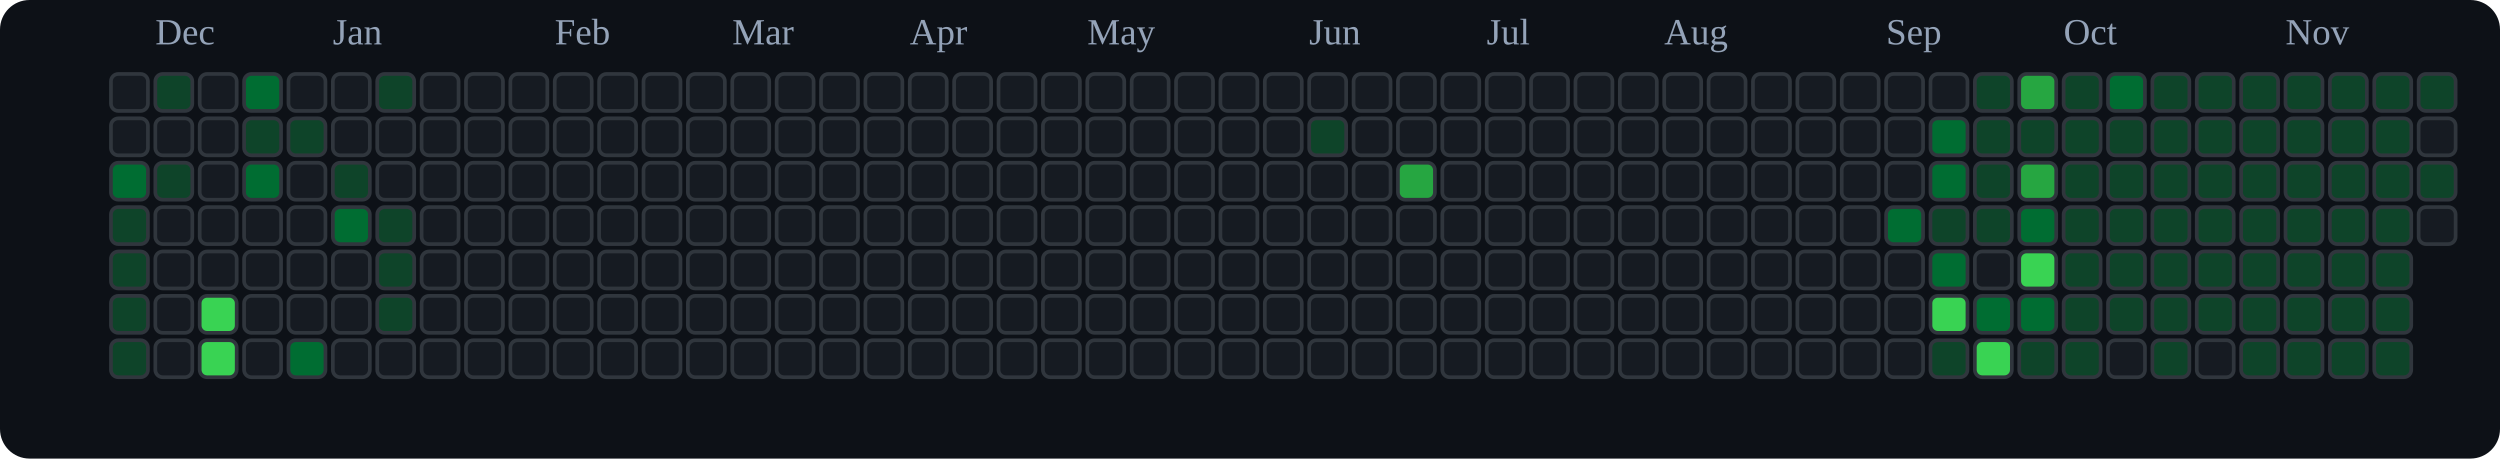
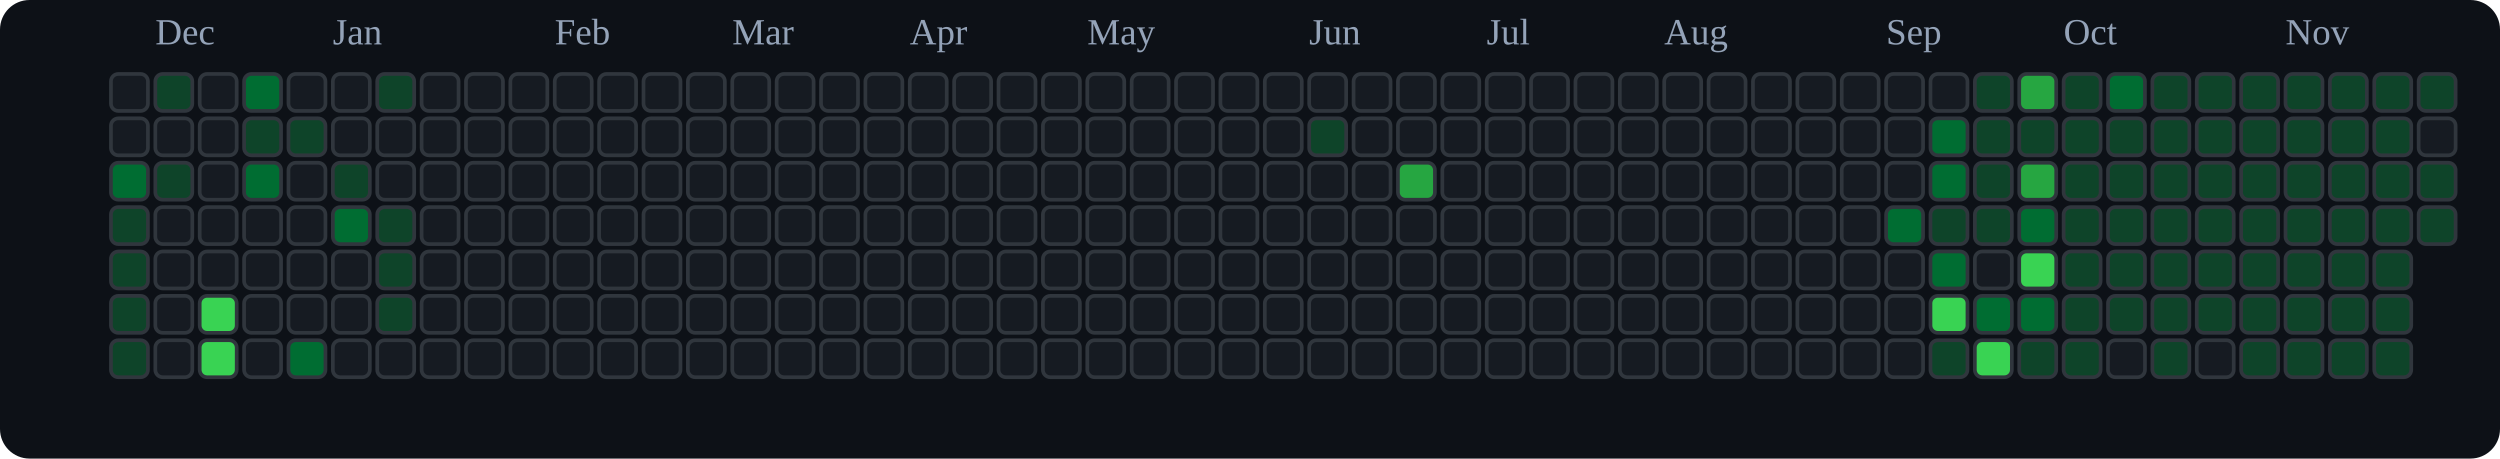
<svg xmlns="http://www.w3.org/2000/svg" viewBox="0 0 676 124" role="img" aria-label="tranhohoangvu Contributions (Dark)">
  <rect x="0" y="0" width="676" height="124" fill="#0d1117" rx="8" ry="8" />
  <text x="42" y="12" font-size="10" fill="#94a3b8">Dec</text>
  <text x="90" y="12" font-size="10" fill="#94a3b8">Jan</text>
  <text x="150" y="12" font-size="10" fill="#94a3b8">Feb</text>
  <text x="198" y="12" font-size="10" fill="#94a3b8">Mar</text>
  <text x="246" y="12" font-size="10" fill="#94a3b8">Apr</text>
  <text x="294" y="12" font-size="10" fill="#94a3b8">May</text>
  <text x="354" y="12" font-size="10" fill="#94a3b8">Jun</text>
  <text x="402" y="12" font-size="10" fill="#94a3b8">Jul</text>
  <text x="450" y="12" font-size="10" fill="#94a3b8">Aug</text>
  <text x="510" y="12" font-size="10" fill="#94a3b8">Sep</text>
  <text x="558" y="12" font-size="10" fill="#94a3b8">Oct</text>
  <text x="618" y="12" font-size="10" fill="#94a3b8">Nov</text>
  <rect x="30" y="20" width="10" height="10" rx="2" ry="2" fill="#161b22" stroke="#30363d" stroke-width="1" />
  <rect x="30" y="32" width="10" height="10" rx="2" ry="2" fill="#161b22" stroke="#30363d" stroke-width="1" />
  <rect x="30" y="44" width="10" height="10" rx="2" ry="2" fill="#006d32" stroke="#30363d" stroke-width="1" />
  <rect x="30" y="56" width="10" height="10" rx="2" ry="2" fill="#0e4429" stroke="#30363d" stroke-width="1" />
  <rect x="30" y="68" width="10" height="10" rx="2" ry="2" fill="#0e4429" stroke="#30363d" stroke-width="1" />
  <rect x="30" y="80" width="10" height="10" rx="2" ry="2" fill="#0e4429" stroke="#30363d" stroke-width="1" />
  <rect x="30" y="92" width="10" height="10" rx="2" ry="2" fill="#0e4429" stroke="#30363d" stroke-width="1" />
  <rect x="42" y="20" width="10" height="10" rx="2" ry="2" fill="#0e4429" stroke="#30363d" stroke-width="1" />
  <rect x="42" y="32" width="10" height="10" rx="2" ry="2" fill="#161b22" stroke="#30363d" stroke-width="1" />
  <rect x="42" y="44" width="10" height="10" rx="2" ry="2" fill="#0e4429" stroke="#30363d" stroke-width="1" />
  <rect x="42" y="56" width="10" height="10" rx="2" ry="2" fill="#161b22" stroke="#30363d" stroke-width="1" />
  <rect x="42" y="68" width="10" height="10" rx="2" ry="2" fill="#161b22" stroke="#30363d" stroke-width="1" />
  <rect x="42" y="80" width="10" height="10" rx="2" ry="2" fill="#161b22" stroke="#30363d" stroke-width="1" />
  <rect x="42" y="92" width="10" height="10" rx="2" ry="2" fill="#161b22" stroke="#30363d" stroke-width="1" />
  <rect x="54" y="20" width="10" height="10" rx="2" ry="2" fill="#161b22" stroke="#30363d" stroke-width="1" />
  <rect x="54" y="32" width="10" height="10" rx="2" ry="2" fill="#161b22" stroke="#30363d" stroke-width="1" />
  <rect x="54" y="44" width="10" height="10" rx="2" ry="2" fill="#161b22" stroke="#30363d" stroke-width="1" />
  <rect x="54" y="56" width="10" height="10" rx="2" ry="2" fill="#161b22" stroke="#30363d" stroke-width="1" />
  <rect x="54" y="68" width="10" height="10" rx="2" ry="2" fill="#161b22" stroke="#30363d" stroke-width="1" />
  <rect x="54" y="80" width="10" height="10" rx="2" ry="2" fill="#39d353" stroke="#30363d" stroke-width="1" />
  <rect x="54" y="92" width="10" height="10" rx="2" ry="2" fill="#39d353" stroke="#30363d" stroke-width="1" />
  <rect x="66" y="20" width="10" height="10" rx="2" ry="2" fill="#006d32" stroke="#30363d" stroke-width="1" />
  <rect x="66" y="32" width="10" height="10" rx="2" ry="2" fill="#0e4429" stroke="#30363d" stroke-width="1" />
  <rect x="66" y="44" width="10" height="10" rx="2" ry="2" fill="#006d32" stroke="#30363d" stroke-width="1" />
  <rect x="66" y="56" width="10" height="10" rx="2" ry="2" fill="#161b22" stroke="#30363d" stroke-width="1" />
  <rect x="66" y="68" width="10" height="10" rx="2" ry="2" fill="#161b22" stroke="#30363d" stroke-width="1" />
  <rect x="66" y="80" width="10" height="10" rx="2" ry="2" fill="#161b22" stroke="#30363d" stroke-width="1" />
  <rect x="66" y="92" width="10" height="10" rx="2" ry="2" fill="#161b22" stroke="#30363d" stroke-width="1" />
  <rect x="78" y="20" width="10" height="10" rx="2" ry="2" fill="#161b22" stroke="#30363d" stroke-width="1" />
  <rect x="78" y="32" width="10" height="10" rx="2" ry="2" fill="#0e4429" stroke="#30363d" stroke-width="1" />
  <rect x="78" y="44" width="10" height="10" rx="2" ry="2" fill="#161b22" stroke="#30363d" stroke-width="1" />
  <rect x="78" y="56" width="10" height="10" rx="2" ry="2" fill="#161b22" stroke="#30363d" stroke-width="1" />
  <rect x="78" y="68" width="10" height="10" rx="2" ry="2" fill="#161b22" stroke="#30363d" stroke-width="1" />
  <rect x="78" y="80" width="10" height="10" rx="2" ry="2" fill="#161b22" stroke="#30363d" stroke-width="1" />
  <rect x="78" y="92" width="10" height="10" rx="2" ry="2" fill="#006d32" stroke="#30363d" stroke-width="1" />
  <rect x="90" y="20" width="10" height="10" rx="2" ry="2" fill="#161b22" stroke="#30363d" stroke-width="1" />
  <rect x="90" y="32" width="10" height="10" rx="2" ry="2" fill="#161b22" stroke="#30363d" stroke-width="1" />
  <rect x="90" y="44" width="10" height="10" rx="2" ry="2" fill="#0e4429" stroke="#30363d" stroke-width="1" />
  <rect x="90" y="56" width="10" height="10" rx="2" ry="2" fill="#006d32" stroke="#30363d" stroke-width="1" />
  <rect x="90" y="68" width="10" height="10" rx="2" ry="2" fill="#161b22" stroke="#30363d" stroke-width="1" />
  <rect x="90" y="80" width="10" height="10" rx="2" ry="2" fill="#161b22" stroke="#30363d" stroke-width="1" />
  <rect x="90" y="92" width="10" height="10" rx="2" ry="2" fill="#161b22" stroke="#30363d" stroke-width="1" />
  <rect x="102" y="20" width="10" height="10" rx="2" ry="2" fill="#0e4429" stroke="#30363d" stroke-width="1" />
  <rect x="102" y="32" width="10" height="10" rx="2" ry="2" fill="#161b22" stroke="#30363d" stroke-width="1" />
  <rect x="102" y="44" width="10" height="10" rx="2" ry="2" fill="#161b22" stroke="#30363d" stroke-width="1" />
  <rect x="102" y="56" width="10" height="10" rx="2" ry="2" fill="#0e4429" stroke="#30363d" stroke-width="1" />
  <rect x="102" y="68" width="10" height="10" rx="2" ry="2" fill="#0e4429" stroke="#30363d" stroke-width="1" />
  <rect x="102" y="80" width="10" height="10" rx="2" ry="2" fill="#0e4429" stroke="#30363d" stroke-width="1" />
  <rect x="102" y="92" width="10" height="10" rx="2" ry="2" fill="#161b22" stroke="#30363d" stroke-width="1" />
  <rect x="114" y="20" width="10" height="10" rx="2" ry="2" fill="#161b22" stroke="#30363d" stroke-width="1" />
  <rect x="114" y="32" width="10" height="10" rx="2" ry="2" fill="#161b22" stroke="#30363d" stroke-width="1" />
  <rect x="114" y="44" width="10" height="10" rx="2" ry="2" fill="#161b22" stroke="#30363d" stroke-width="1" />
  <rect x="114" y="56" width="10" height="10" rx="2" ry="2" fill="#161b22" stroke="#30363d" stroke-width="1" />
  <rect x="114" y="68" width="10" height="10" rx="2" ry="2" fill="#161b22" stroke="#30363d" stroke-width="1" />
  <rect x="114" y="80" width="10" height="10" rx="2" ry="2" fill="#161b22" stroke="#30363d" stroke-width="1" />
  <rect x="114" y="92" width="10" height="10" rx="2" ry="2" fill="#161b22" stroke="#30363d" stroke-width="1" />
  <rect x="126" y="20" width="10" height="10" rx="2" ry="2" fill="#161b22" stroke="#30363d" stroke-width="1" />
  <rect x="126" y="32" width="10" height="10" rx="2" ry="2" fill="#161b22" stroke="#30363d" stroke-width="1" />
  <rect x="126" y="44" width="10" height="10" rx="2" ry="2" fill="#161b22" stroke="#30363d" stroke-width="1" />
  <rect x="126" y="56" width="10" height="10" rx="2" ry="2" fill="#161b22" stroke="#30363d" stroke-width="1" />
  <rect x="126" y="68" width="10" height="10" rx="2" ry="2" fill="#161b22" stroke="#30363d" stroke-width="1" />
  <rect x="126" y="80" width="10" height="10" rx="2" ry="2" fill="#161b22" stroke="#30363d" stroke-width="1" />
  <rect x="126" y="92" width="10" height="10" rx="2" ry="2" fill="#161b22" stroke="#30363d" stroke-width="1" />
  <rect x="138" y="20" width="10" height="10" rx="2" ry="2" fill="#161b22" stroke="#30363d" stroke-width="1" />
  <rect x="138" y="32" width="10" height="10" rx="2" ry="2" fill="#161b22" stroke="#30363d" stroke-width="1" />
  <rect x="138" y="44" width="10" height="10" rx="2" ry="2" fill="#161b22" stroke="#30363d" stroke-width="1" />
  <rect x="138" y="56" width="10" height="10" rx="2" ry="2" fill="#161b22" stroke="#30363d" stroke-width="1" />
  <rect x="138" y="68" width="10" height="10" rx="2" ry="2" fill="#161b22" stroke="#30363d" stroke-width="1" />
  <rect x="138" y="80" width="10" height="10" rx="2" ry="2" fill="#161b22" stroke="#30363d" stroke-width="1" />
  <rect x="138" y="92" width="10" height="10" rx="2" ry="2" fill="#161b22" stroke="#30363d" stroke-width="1" />
  <rect x="150" y="20" width="10" height="10" rx="2" ry="2" fill="#161b22" stroke="#30363d" stroke-width="1" />
  <rect x="150" y="32" width="10" height="10" rx="2" ry="2" fill="#161b22" stroke="#30363d" stroke-width="1" />
  <rect x="150" y="44" width="10" height="10" rx="2" ry="2" fill="#161b22" stroke="#30363d" stroke-width="1" />
  <rect x="150" y="56" width="10" height="10" rx="2" ry="2" fill="#161b22" stroke="#30363d" stroke-width="1" />
  <rect x="150" y="68" width="10" height="10" rx="2" ry="2" fill="#161b22" stroke="#30363d" stroke-width="1" />
  <rect x="150" y="80" width="10" height="10" rx="2" ry="2" fill="#161b22" stroke="#30363d" stroke-width="1" />
  <rect x="150" y="92" width="10" height="10" rx="2" ry="2" fill="#161b22" stroke="#30363d" stroke-width="1" />
  <rect x="162" y="20" width="10" height="10" rx="2" ry="2" fill="#161b22" stroke="#30363d" stroke-width="1" />
  <rect x="162" y="32" width="10" height="10" rx="2" ry="2" fill="#161b22" stroke="#30363d" stroke-width="1" />
  <rect x="162" y="44" width="10" height="10" rx="2" ry="2" fill="#161b22" stroke="#30363d" stroke-width="1" />
  <rect x="162" y="56" width="10" height="10" rx="2" ry="2" fill="#161b22" stroke="#30363d" stroke-width="1" />
  <rect x="162" y="68" width="10" height="10" rx="2" ry="2" fill="#161b22" stroke="#30363d" stroke-width="1" />
  <rect x="162" y="80" width="10" height="10" rx="2" ry="2" fill="#161b22" stroke="#30363d" stroke-width="1" />
  <rect x="162" y="92" width="10" height="10" rx="2" ry="2" fill="#161b22" stroke="#30363d" stroke-width="1" />
  <rect x="174" y="20" width="10" height="10" rx="2" ry="2" fill="#161b22" stroke="#30363d" stroke-width="1" />
  <rect x="174" y="32" width="10" height="10" rx="2" ry="2" fill="#161b22" stroke="#30363d" stroke-width="1" />
  <rect x="174" y="44" width="10" height="10" rx="2" ry="2" fill="#161b22" stroke="#30363d" stroke-width="1" />
  <rect x="174" y="56" width="10" height="10" rx="2" ry="2" fill="#161b22" stroke="#30363d" stroke-width="1" />
  <rect x="174" y="68" width="10" height="10" rx="2" ry="2" fill="#161b22" stroke="#30363d" stroke-width="1" />
  <rect x="174" y="80" width="10" height="10" rx="2" ry="2" fill="#161b22" stroke="#30363d" stroke-width="1" />
  <rect x="174" y="92" width="10" height="10" rx="2" ry="2" fill="#161b22" stroke="#30363d" stroke-width="1" />
  <rect x="186" y="20" width="10" height="10" rx="2" ry="2" fill="#161b22" stroke="#30363d" stroke-width="1" />
  <rect x="186" y="32" width="10" height="10" rx="2" ry="2" fill="#161b22" stroke="#30363d" stroke-width="1" />
  <rect x="186" y="44" width="10" height="10" rx="2" ry="2" fill="#161b22" stroke="#30363d" stroke-width="1" />
  <rect x="186" y="56" width="10" height="10" rx="2" ry="2" fill="#161b22" stroke="#30363d" stroke-width="1" />
  <rect x="186" y="68" width="10" height="10" rx="2" ry="2" fill="#161b22" stroke="#30363d" stroke-width="1" />
  <rect x="186" y="80" width="10" height="10" rx="2" ry="2" fill="#161b22" stroke="#30363d" stroke-width="1" />
  <rect x="186" y="92" width="10" height="10" rx="2" ry="2" fill="#161b22" stroke="#30363d" stroke-width="1" />
  <rect x="198" y="20" width="10" height="10" rx="2" ry="2" fill="#161b22" stroke="#30363d" stroke-width="1" />
  <rect x="198" y="32" width="10" height="10" rx="2" ry="2" fill="#161b22" stroke="#30363d" stroke-width="1" />
  <rect x="198" y="44" width="10" height="10" rx="2" ry="2" fill="#161b22" stroke="#30363d" stroke-width="1" />
  <rect x="198" y="56" width="10" height="10" rx="2" ry="2" fill="#161b22" stroke="#30363d" stroke-width="1" />
  <rect x="198" y="68" width="10" height="10" rx="2" ry="2" fill="#161b22" stroke="#30363d" stroke-width="1" />
  <rect x="198" y="80" width="10" height="10" rx="2" ry="2" fill="#161b22" stroke="#30363d" stroke-width="1" />
  <rect x="198" y="92" width="10" height="10" rx="2" ry="2" fill="#161b22" stroke="#30363d" stroke-width="1" />
  <rect x="210" y="20" width="10" height="10" rx="2" ry="2" fill="#161b22" stroke="#30363d" stroke-width="1" />
  <rect x="210" y="32" width="10" height="10" rx="2" ry="2" fill="#161b22" stroke="#30363d" stroke-width="1" />
  <rect x="210" y="44" width="10" height="10" rx="2" ry="2" fill="#161b22" stroke="#30363d" stroke-width="1" />
  <rect x="210" y="56" width="10" height="10" rx="2" ry="2" fill="#161b22" stroke="#30363d" stroke-width="1" />
  <rect x="210" y="68" width="10" height="10" rx="2" ry="2" fill="#161b22" stroke="#30363d" stroke-width="1" />
  <rect x="210" y="80" width="10" height="10" rx="2" ry="2" fill="#161b22" stroke="#30363d" stroke-width="1" />
  <rect x="210" y="92" width="10" height="10" rx="2" ry="2" fill="#161b22" stroke="#30363d" stroke-width="1" />
  <rect x="222" y="20" width="10" height="10" rx="2" ry="2" fill="#161b22" stroke="#30363d" stroke-width="1" />
  <rect x="222" y="32" width="10" height="10" rx="2" ry="2" fill="#161b22" stroke="#30363d" stroke-width="1" />
  <rect x="222" y="44" width="10" height="10" rx="2" ry="2" fill="#161b22" stroke="#30363d" stroke-width="1" />
  <rect x="222" y="56" width="10" height="10" rx="2" ry="2" fill="#161b22" stroke="#30363d" stroke-width="1" />
  <rect x="222" y="68" width="10" height="10" rx="2" ry="2" fill="#161b22" stroke="#30363d" stroke-width="1" />
  <rect x="222" y="80" width="10" height="10" rx="2" ry="2" fill="#161b22" stroke="#30363d" stroke-width="1" />
  <rect x="222" y="92" width="10" height="10" rx="2" ry="2" fill="#161b22" stroke="#30363d" stroke-width="1" />
  <rect x="234" y="20" width="10" height="10" rx="2" ry="2" fill="#161b22" stroke="#30363d" stroke-width="1" />
  <rect x="234" y="32" width="10" height="10" rx="2" ry="2" fill="#161b22" stroke="#30363d" stroke-width="1" />
  <rect x="234" y="44" width="10" height="10" rx="2" ry="2" fill="#161b22" stroke="#30363d" stroke-width="1" />
  <rect x="234" y="56" width="10" height="10" rx="2" ry="2" fill="#161b22" stroke="#30363d" stroke-width="1" />
  <rect x="234" y="68" width="10" height="10" rx="2" ry="2" fill="#161b22" stroke="#30363d" stroke-width="1" />
  <rect x="234" y="80" width="10" height="10" rx="2" ry="2" fill="#161b22" stroke="#30363d" stroke-width="1" />
  <rect x="234" y="92" width="10" height="10" rx="2" ry="2" fill="#161b22" stroke="#30363d" stroke-width="1" />
  <rect x="246" y="20" width="10" height="10" rx="2" ry="2" fill="#161b22" stroke="#30363d" stroke-width="1" />
  <rect x="246" y="32" width="10" height="10" rx="2" ry="2" fill="#161b22" stroke="#30363d" stroke-width="1" />
  <rect x="246" y="44" width="10" height="10" rx="2" ry="2" fill="#161b22" stroke="#30363d" stroke-width="1" />
  <rect x="246" y="56" width="10" height="10" rx="2" ry="2" fill="#161b22" stroke="#30363d" stroke-width="1" />
  <rect x="246" y="68" width="10" height="10" rx="2" ry="2" fill="#161b22" stroke="#30363d" stroke-width="1" />
  <rect x="246" y="80" width="10" height="10" rx="2" ry="2" fill="#161b22" stroke="#30363d" stroke-width="1" />
  <rect x="246" y="92" width="10" height="10" rx="2" ry="2" fill="#161b22" stroke="#30363d" stroke-width="1" />
  <rect x="258" y="20" width="10" height="10" rx="2" ry="2" fill="#161b22" stroke="#30363d" stroke-width="1" />
  <rect x="258" y="32" width="10" height="10" rx="2" ry="2" fill="#161b22" stroke="#30363d" stroke-width="1" />
  <rect x="258" y="44" width="10" height="10" rx="2" ry="2" fill="#161b22" stroke="#30363d" stroke-width="1" />
  <rect x="258" y="56" width="10" height="10" rx="2" ry="2" fill="#161b22" stroke="#30363d" stroke-width="1" />
  <rect x="258" y="68" width="10" height="10" rx="2" ry="2" fill="#161b22" stroke="#30363d" stroke-width="1" />
  <rect x="258" y="80" width="10" height="10" rx="2" ry="2" fill="#161b22" stroke="#30363d" stroke-width="1" />
  <rect x="258" y="92" width="10" height="10" rx="2" ry="2" fill="#161b22" stroke="#30363d" stroke-width="1" />
  <rect x="270" y="20" width="10" height="10" rx="2" ry="2" fill="#161b22" stroke="#30363d" stroke-width="1" />
  <rect x="270" y="32" width="10" height="10" rx="2" ry="2" fill="#161b22" stroke="#30363d" stroke-width="1" />
  <rect x="270" y="44" width="10" height="10" rx="2" ry="2" fill="#161b22" stroke="#30363d" stroke-width="1" />
  <rect x="270" y="56" width="10" height="10" rx="2" ry="2" fill="#161b22" stroke="#30363d" stroke-width="1" />
  <rect x="270" y="68" width="10" height="10" rx="2" ry="2" fill="#161b22" stroke="#30363d" stroke-width="1" />
  <rect x="270" y="80" width="10" height="10" rx="2" ry="2" fill="#161b22" stroke="#30363d" stroke-width="1" />
  <rect x="270" y="92" width="10" height="10" rx="2" ry="2" fill="#161b22" stroke="#30363d" stroke-width="1" />
  <rect x="282" y="20" width="10" height="10" rx="2" ry="2" fill="#161b22" stroke="#30363d" stroke-width="1" />
  <rect x="282" y="32" width="10" height="10" rx="2" ry="2" fill="#161b22" stroke="#30363d" stroke-width="1" />
  <rect x="282" y="44" width="10" height="10" rx="2" ry="2" fill="#161b22" stroke="#30363d" stroke-width="1" />
  <rect x="282" y="56" width="10" height="10" rx="2" ry="2" fill="#161b22" stroke="#30363d" stroke-width="1" />
  <rect x="282" y="68" width="10" height="10" rx="2" ry="2" fill="#161b22" stroke="#30363d" stroke-width="1" />
  <rect x="282" y="80" width="10" height="10" rx="2" ry="2" fill="#161b22" stroke="#30363d" stroke-width="1" />
  <rect x="282" y="92" width="10" height="10" rx="2" ry="2" fill="#161b22" stroke="#30363d" stroke-width="1" />
  <rect x="294" y="20" width="10" height="10" rx="2" ry="2" fill="#161b22" stroke="#30363d" stroke-width="1" />
  <rect x="294" y="32" width="10" height="10" rx="2" ry="2" fill="#161b22" stroke="#30363d" stroke-width="1" />
  <rect x="294" y="44" width="10" height="10" rx="2" ry="2" fill="#161b22" stroke="#30363d" stroke-width="1" />
  <rect x="294" y="56" width="10" height="10" rx="2" ry="2" fill="#161b22" stroke="#30363d" stroke-width="1" />
  <rect x="294" y="68" width="10" height="10" rx="2" ry="2" fill="#161b22" stroke="#30363d" stroke-width="1" />
  <rect x="294" y="80" width="10" height="10" rx="2" ry="2" fill="#161b22" stroke="#30363d" stroke-width="1" />
  <rect x="294" y="92" width="10" height="10" rx="2" ry="2" fill="#161b22" stroke="#30363d" stroke-width="1" />
  <rect x="306" y="20" width="10" height="10" rx="2" ry="2" fill="#161b22" stroke="#30363d" stroke-width="1" />
  <rect x="306" y="32" width="10" height="10" rx="2" ry="2" fill="#161b22" stroke="#30363d" stroke-width="1" />
  <rect x="306" y="44" width="10" height="10" rx="2" ry="2" fill="#161b22" stroke="#30363d" stroke-width="1" />
  <rect x="306" y="56" width="10" height="10" rx="2" ry="2" fill="#161b22" stroke="#30363d" stroke-width="1" />
  <rect x="306" y="68" width="10" height="10" rx="2" ry="2" fill="#161b22" stroke="#30363d" stroke-width="1" />
  <rect x="306" y="80" width="10" height="10" rx="2" ry="2" fill="#161b22" stroke="#30363d" stroke-width="1" />
  <rect x="306" y="92" width="10" height="10" rx="2" ry="2" fill="#161b22" stroke="#30363d" stroke-width="1" />
  <rect x="318" y="20" width="10" height="10" rx="2" ry="2" fill="#161b22" stroke="#30363d" stroke-width="1" />
  <rect x="318" y="32" width="10" height="10" rx="2" ry="2" fill="#161b22" stroke="#30363d" stroke-width="1" />
  <rect x="318" y="44" width="10" height="10" rx="2" ry="2" fill="#161b22" stroke="#30363d" stroke-width="1" />
  <rect x="318" y="56" width="10" height="10" rx="2" ry="2" fill="#161b22" stroke="#30363d" stroke-width="1" />
  <rect x="318" y="68" width="10" height="10" rx="2" ry="2" fill="#161b22" stroke="#30363d" stroke-width="1" />
  <rect x="318" y="80" width="10" height="10" rx="2" ry="2" fill="#161b22" stroke="#30363d" stroke-width="1" />
  <rect x="318" y="92" width="10" height="10" rx="2" ry="2" fill="#161b22" stroke="#30363d" stroke-width="1" />
  <rect x="330" y="20" width="10" height="10" rx="2" ry="2" fill="#161b22" stroke="#30363d" stroke-width="1" />
  <rect x="330" y="32" width="10" height="10" rx="2" ry="2" fill="#161b22" stroke="#30363d" stroke-width="1" />
  <rect x="330" y="44" width="10" height="10" rx="2" ry="2" fill="#161b22" stroke="#30363d" stroke-width="1" />
  <rect x="330" y="56" width="10" height="10" rx="2" ry="2" fill="#161b22" stroke="#30363d" stroke-width="1" />
  <rect x="330" y="68" width="10" height="10" rx="2" ry="2" fill="#161b22" stroke="#30363d" stroke-width="1" />
  <rect x="330" y="80" width="10" height="10" rx="2" ry="2" fill="#161b22" stroke="#30363d" stroke-width="1" />
  <rect x="330" y="92" width="10" height="10" rx="2" ry="2" fill="#161b22" stroke="#30363d" stroke-width="1" />
  <rect x="342" y="20" width="10" height="10" rx="2" ry="2" fill="#161b22" stroke="#30363d" stroke-width="1" />
  <rect x="342" y="32" width="10" height="10" rx="2" ry="2" fill="#161b22" stroke="#30363d" stroke-width="1" />
  <rect x="342" y="44" width="10" height="10" rx="2" ry="2" fill="#161b22" stroke="#30363d" stroke-width="1" />
  <rect x="342" y="56" width="10" height="10" rx="2" ry="2" fill="#161b22" stroke="#30363d" stroke-width="1" />
  <rect x="342" y="68" width="10" height="10" rx="2" ry="2" fill="#161b22" stroke="#30363d" stroke-width="1" />
  <rect x="342" y="80" width="10" height="10" rx="2" ry="2" fill="#161b22" stroke="#30363d" stroke-width="1" />
  <rect x="342" y="92" width="10" height="10" rx="2" ry="2" fill="#161b22" stroke="#30363d" stroke-width="1" />
  <rect x="354" y="20" width="10" height="10" rx="2" ry="2" fill="#161b22" stroke="#30363d" stroke-width="1" />
  <rect x="354" y="32" width="10" height="10" rx="2" ry="2" fill="#0e4429" stroke="#30363d" stroke-width="1" />
  <rect x="354" y="44" width="10" height="10" rx="2" ry="2" fill="#161b22" stroke="#30363d" stroke-width="1" />
  <rect x="354" y="56" width="10" height="10" rx="2" ry="2" fill="#161b22" stroke="#30363d" stroke-width="1" />
  <rect x="354" y="68" width="10" height="10" rx="2" ry="2" fill="#161b22" stroke="#30363d" stroke-width="1" />
  <rect x="354" y="80" width="10" height="10" rx="2" ry="2" fill="#161b22" stroke="#30363d" stroke-width="1" />
  <rect x="354" y="92" width="10" height="10" rx="2" ry="2" fill="#161b22" stroke="#30363d" stroke-width="1" />
  <rect x="366" y="20" width="10" height="10" rx="2" ry="2" fill="#161b22" stroke="#30363d" stroke-width="1" />
  <rect x="366" y="32" width="10" height="10" rx="2" ry="2" fill="#161b22" stroke="#30363d" stroke-width="1" />
  <rect x="366" y="44" width="10" height="10" rx="2" ry="2" fill="#161b22" stroke="#30363d" stroke-width="1" />
  <rect x="366" y="56" width="10" height="10" rx="2" ry="2" fill="#161b22" stroke="#30363d" stroke-width="1" />
  <rect x="366" y="68" width="10" height="10" rx="2" ry="2" fill="#161b22" stroke="#30363d" stroke-width="1" />
  <rect x="366" y="80" width="10" height="10" rx="2" ry="2" fill="#161b22" stroke="#30363d" stroke-width="1" />
  <rect x="366" y="92" width="10" height="10" rx="2" ry="2" fill="#161b22" stroke="#30363d" stroke-width="1" />
  <rect x="378" y="20" width="10" height="10" rx="2" ry="2" fill="#161b22" stroke="#30363d" stroke-width="1" />
  <rect x="378" y="32" width="10" height="10" rx="2" ry="2" fill="#161b22" stroke="#30363d" stroke-width="1" />
  <rect x="378" y="44" width="10" height="10" rx="2" ry="2" fill="#26a641" stroke="#30363d" stroke-width="1" />
  <rect x="378" y="56" width="10" height="10" rx="2" ry="2" fill="#161b22" stroke="#30363d" stroke-width="1" />
  <rect x="378" y="68" width="10" height="10" rx="2" ry="2" fill="#161b22" stroke="#30363d" stroke-width="1" />
  <rect x="378" y="80" width="10" height="10" rx="2" ry="2" fill="#161b22" stroke="#30363d" stroke-width="1" />
  <rect x="378" y="92" width="10" height="10" rx="2" ry="2" fill="#161b22" stroke="#30363d" stroke-width="1" />
  <rect x="390" y="20" width="10" height="10" rx="2" ry="2" fill="#161b22" stroke="#30363d" stroke-width="1" />
  <rect x="390" y="32" width="10" height="10" rx="2" ry="2" fill="#161b22" stroke="#30363d" stroke-width="1" />
  <rect x="390" y="44" width="10" height="10" rx="2" ry="2" fill="#161b22" stroke="#30363d" stroke-width="1" />
  <rect x="390" y="56" width="10" height="10" rx="2" ry="2" fill="#161b22" stroke="#30363d" stroke-width="1" />
  <rect x="390" y="68" width="10" height="10" rx="2" ry="2" fill="#161b22" stroke="#30363d" stroke-width="1" />
  <rect x="390" y="80" width="10" height="10" rx="2" ry="2" fill="#161b22" stroke="#30363d" stroke-width="1" />
  <rect x="390" y="92" width="10" height="10" rx="2" ry="2" fill="#161b22" stroke="#30363d" stroke-width="1" />
  <rect x="402" y="20" width="10" height="10" rx="2" ry="2" fill="#161b22" stroke="#30363d" stroke-width="1" />
  <rect x="402" y="32" width="10" height="10" rx="2" ry="2" fill="#161b22" stroke="#30363d" stroke-width="1" />
  <rect x="402" y="44" width="10" height="10" rx="2" ry="2" fill="#161b22" stroke="#30363d" stroke-width="1" />
  <rect x="402" y="56" width="10" height="10" rx="2" ry="2" fill="#161b22" stroke="#30363d" stroke-width="1" />
  <rect x="402" y="68" width="10" height="10" rx="2" ry="2" fill="#161b22" stroke="#30363d" stroke-width="1" />
  <rect x="402" y="80" width="10" height="10" rx="2" ry="2" fill="#161b22" stroke="#30363d" stroke-width="1" />
  <rect x="402" y="92" width="10" height="10" rx="2" ry="2" fill="#161b22" stroke="#30363d" stroke-width="1" />
  <rect x="414" y="20" width="10" height="10" rx="2" ry="2" fill="#161b22" stroke="#30363d" stroke-width="1" />
  <rect x="414" y="32" width="10" height="10" rx="2" ry="2" fill="#161b22" stroke="#30363d" stroke-width="1" />
  <rect x="414" y="44" width="10" height="10" rx="2" ry="2" fill="#161b22" stroke="#30363d" stroke-width="1" />
  <rect x="414" y="56" width="10" height="10" rx="2" ry="2" fill="#161b22" stroke="#30363d" stroke-width="1" />
  <rect x="414" y="68" width="10" height="10" rx="2" ry="2" fill="#161b22" stroke="#30363d" stroke-width="1" />
  <rect x="414" y="80" width="10" height="10" rx="2" ry="2" fill="#161b22" stroke="#30363d" stroke-width="1" />
  <rect x="414" y="92" width="10" height="10" rx="2" ry="2" fill="#161b22" stroke="#30363d" stroke-width="1" />
  <rect x="426" y="20" width="10" height="10" rx="2" ry="2" fill="#161b22" stroke="#30363d" stroke-width="1" />
  <rect x="426" y="32" width="10" height="10" rx="2" ry="2" fill="#161b22" stroke="#30363d" stroke-width="1" />
  <rect x="426" y="44" width="10" height="10" rx="2" ry="2" fill="#161b22" stroke="#30363d" stroke-width="1" />
  <rect x="426" y="56" width="10" height="10" rx="2" ry="2" fill="#161b22" stroke="#30363d" stroke-width="1" />
  <rect x="426" y="68" width="10" height="10" rx="2" ry="2" fill="#161b22" stroke="#30363d" stroke-width="1" />
  <rect x="426" y="80" width="10" height="10" rx="2" ry="2" fill="#161b22" stroke="#30363d" stroke-width="1" />
  <rect x="426" y="92" width="10" height="10" rx="2" ry="2" fill="#161b22" stroke="#30363d" stroke-width="1" />
  <rect x="438" y="20" width="10" height="10" rx="2" ry="2" fill="#161b22" stroke="#30363d" stroke-width="1" />
  <rect x="438" y="32" width="10" height="10" rx="2" ry="2" fill="#161b22" stroke="#30363d" stroke-width="1" />
  <rect x="438" y="44" width="10" height="10" rx="2" ry="2" fill="#161b22" stroke="#30363d" stroke-width="1" />
  <rect x="438" y="56" width="10" height="10" rx="2" ry="2" fill="#161b22" stroke="#30363d" stroke-width="1" />
  <rect x="438" y="68" width="10" height="10" rx="2" ry="2" fill="#161b22" stroke="#30363d" stroke-width="1" />
  <rect x="438" y="80" width="10" height="10" rx="2" ry="2" fill="#161b22" stroke="#30363d" stroke-width="1" />
  <rect x="438" y="92" width="10" height="10" rx="2" ry="2" fill="#161b22" stroke="#30363d" stroke-width="1" />
  <rect x="450" y="20" width="10" height="10" rx="2" ry="2" fill="#161b22" stroke="#30363d" stroke-width="1" />
  <rect x="450" y="32" width="10" height="10" rx="2" ry="2" fill="#161b22" stroke="#30363d" stroke-width="1" />
  <rect x="450" y="44" width="10" height="10" rx="2" ry="2" fill="#161b22" stroke="#30363d" stroke-width="1" />
  <rect x="450" y="56" width="10" height="10" rx="2" ry="2" fill="#161b22" stroke="#30363d" stroke-width="1" />
  <rect x="450" y="68" width="10" height="10" rx="2" ry="2" fill="#161b22" stroke="#30363d" stroke-width="1" />
  <rect x="450" y="80" width="10" height="10" rx="2" ry="2" fill="#161b22" stroke="#30363d" stroke-width="1" />
  <rect x="450" y="92" width="10" height="10" rx="2" ry="2" fill="#161b22" stroke="#30363d" stroke-width="1" />
  <rect x="462" y="20" width="10" height="10" rx="2" ry="2" fill="#161b22" stroke="#30363d" stroke-width="1" />
  <rect x="462" y="32" width="10" height="10" rx="2" ry="2" fill="#161b22" stroke="#30363d" stroke-width="1" />
  <rect x="462" y="44" width="10" height="10" rx="2" ry="2" fill="#161b22" stroke="#30363d" stroke-width="1" />
  <rect x="462" y="56" width="10" height="10" rx="2" ry="2" fill="#161b22" stroke="#30363d" stroke-width="1" />
  <rect x="462" y="68" width="10" height="10" rx="2" ry="2" fill="#161b22" stroke="#30363d" stroke-width="1" />
  <rect x="462" y="80" width="10" height="10" rx="2" ry="2" fill="#161b22" stroke="#30363d" stroke-width="1" />
  <rect x="462" y="92" width="10" height="10" rx="2" ry="2" fill="#161b22" stroke="#30363d" stroke-width="1" />
  <rect x="474" y="20" width="10" height="10" rx="2" ry="2" fill="#161b22" stroke="#30363d" stroke-width="1" />
  <rect x="474" y="32" width="10" height="10" rx="2" ry="2" fill="#161b22" stroke="#30363d" stroke-width="1" />
  <rect x="474" y="44" width="10" height="10" rx="2" ry="2" fill="#161b22" stroke="#30363d" stroke-width="1" />
  <rect x="474" y="56" width="10" height="10" rx="2" ry="2" fill="#161b22" stroke="#30363d" stroke-width="1" />
  <rect x="474" y="68" width="10" height="10" rx="2" ry="2" fill="#161b22" stroke="#30363d" stroke-width="1" />
  <rect x="474" y="80" width="10" height="10" rx="2" ry="2" fill="#161b22" stroke="#30363d" stroke-width="1" />
  <rect x="474" y="92" width="10" height="10" rx="2" ry="2" fill="#161b22" stroke="#30363d" stroke-width="1" />
  <rect x="486" y="20" width="10" height="10" rx="2" ry="2" fill="#161b22" stroke="#30363d" stroke-width="1" />
  <rect x="486" y="32" width="10" height="10" rx="2" ry="2" fill="#161b22" stroke="#30363d" stroke-width="1" />
  <rect x="486" y="44" width="10" height="10" rx="2" ry="2" fill="#161b22" stroke="#30363d" stroke-width="1" />
  <rect x="486" y="56" width="10" height="10" rx="2" ry="2" fill="#161b22" stroke="#30363d" stroke-width="1" />
  <rect x="486" y="68" width="10" height="10" rx="2" ry="2" fill="#161b22" stroke="#30363d" stroke-width="1" />
  <rect x="486" y="80" width="10" height="10" rx="2" ry="2" fill="#161b22" stroke="#30363d" stroke-width="1" />
  <rect x="486" y="92" width="10" height="10" rx="2" ry="2" fill="#161b22" stroke="#30363d" stroke-width="1" />
  <rect x="498" y="20" width="10" height="10" rx="2" ry="2" fill="#161b22" stroke="#30363d" stroke-width="1" />
  <rect x="498" y="32" width="10" height="10" rx="2" ry="2" fill="#161b22" stroke="#30363d" stroke-width="1" />
  <rect x="498" y="44" width="10" height="10" rx="2" ry="2" fill="#161b22" stroke="#30363d" stroke-width="1" />
  <rect x="498" y="56" width="10" height="10" rx="2" ry="2" fill="#161b22" stroke="#30363d" stroke-width="1" />
  <rect x="498" y="68" width="10" height="10" rx="2" ry="2" fill="#161b22" stroke="#30363d" stroke-width="1" />
  <rect x="498" y="80" width="10" height="10" rx="2" ry="2" fill="#161b22" stroke="#30363d" stroke-width="1" />
  <rect x="498" y="92" width="10" height="10" rx="2" ry="2" fill="#161b22" stroke="#30363d" stroke-width="1" />
  <rect x="510" y="20" width="10" height="10" rx="2" ry="2" fill="#161b22" stroke="#30363d" stroke-width="1" />
  <rect x="510" y="32" width="10" height="10" rx="2" ry="2" fill="#161b22" stroke="#30363d" stroke-width="1" />
  <rect x="510" y="44" width="10" height="10" rx="2" ry="2" fill="#161b22" stroke="#30363d" stroke-width="1" />
  <rect x="510" y="56" width="10" height="10" rx="2" ry="2" fill="#006d32" stroke="#30363d" stroke-width="1" />
  <rect x="510" y="68" width="10" height="10" rx="2" ry="2" fill="#161b22" stroke="#30363d" stroke-width="1" />
  <rect x="510" y="80" width="10" height="10" rx="2" ry="2" fill="#161b22" stroke="#30363d" stroke-width="1" />
  <rect x="510" y="92" width="10" height="10" rx="2" ry="2" fill="#161b22" stroke="#30363d" stroke-width="1" />
  <rect x="522" y="20" width="10" height="10" rx="2" ry="2" fill="#161b22" stroke="#30363d" stroke-width="1" />
  <rect x="522" y="32" width="10" height="10" rx="2" ry="2" fill="#006d32" stroke="#30363d" stroke-width="1" />
  <rect x="522" y="44" width="10" height="10" rx="2" ry="2" fill="#006d32" stroke="#30363d" stroke-width="1" />
  <rect x="522" y="56" width="10" height="10" rx="2" ry="2" fill="#0e4429" stroke="#30363d" stroke-width="1" />
  <rect x="522" y="68" width="10" height="10" rx="2" ry="2" fill="#006d32" stroke="#30363d" stroke-width="1" />
  <rect x="522" y="80" width="10" height="10" rx="2" ry="2" fill="#39d353" stroke="#30363d" stroke-width="1" />
  <rect x="522" y="92" width="10" height="10" rx="2" ry="2" fill="#0e4429" stroke="#30363d" stroke-width="1" />
  <rect x="534" y="20" width="10" height="10" rx="2" ry="2" fill="#0e4429" stroke="#30363d" stroke-width="1" />
  <rect x="534" y="32" width="10" height="10" rx="2" ry="2" fill="#0e4429" stroke="#30363d" stroke-width="1" />
  <rect x="534" y="44" width="10" height="10" rx="2" ry="2" fill="#0e4429" stroke="#30363d" stroke-width="1" />
  <rect x="534" y="56" width="10" height="10" rx="2" ry="2" fill="#0e4429" stroke="#30363d" stroke-width="1" />
  <rect x="534" y="68" width="10" height="10" rx="2" ry="2" fill="#161b22" stroke="#30363d" stroke-width="1" />
  <rect x="534" y="80" width="10" height="10" rx="2" ry="2" fill="#006d32" stroke="#30363d" stroke-width="1" />
  <rect x="534" y="92" width="10" height="10" rx="2" ry="2" fill="#39d353" stroke="#30363d" stroke-width="1" />
  <rect x="546" y="20" width="10" height="10" rx="2" ry="2" fill="#26a641" stroke="#30363d" stroke-width="1" />
  <rect x="546" y="32" width="10" height="10" rx="2" ry="2" fill="#0e4429" stroke="#30363d" stroke-width="1" />
  <rect x="546" y="44" width="10" height="10" rx="2" ry="2" fill="#26a641" stroke="#30363d" stroke-width="1" />
  <rect x="546" y="56" width="10" height="10" rx="2" ry="2" fill="#006d32" stroke="#30363d" stroke-width="1" />
  <rect x="546" y="68" width="10" height="10" rx="2" ry="2" fill="#39d353" stroke="#30363d" stroke-width="1" />
  <rect x="546" y="80" width="10" height="10" rx="2" ry="2" fill="#006d32" stroke="#30363d" stroke-width="1" />
  <rect x="546" y="92" width="10" height="10" rx="2" ry="2" fill="#0e4429" stroke="#30363d" stroke-width="1" />
  <rect x="558" y="20" width="10" height="10" rx="2" ry="2" fill="#0e4429" stroke="#30363d" stroke-width="1" />
  <rect x="558" y="32" width="10" height="10" rx="2" ry="2" fill="#0e4429" stroke="#30363d" stroke-width="1" />
  <rect x="558" y="44" width="10" height="10" rx="2" ry="2" fill="#0e4429" stroke="#30363d" stroke-width="1" />
  <rect x="558" y="56" width="10" height="10" rx="2" ry="2" fill="#0e4429" stroke="#30363d" stroke-width="1" />
  <rect x="558" y="68" width="10" height="10" rx="2" ry="2" fill="#0e4429" stroke="#30363d" stroke-width="1" />
  <rect x="558" y="80" width="10" height="10" rx="2" ry="2" fill="#0e4429" stroke="#30363d" stroke-width="1" />
  <rect x="558" y="92" width="10" height="10" rx="2" ry="2" fill="#0e4429" stroke="#30363d" stroke-width="1" />
  <rect x="570" y="20" width="10" height="10" rx="2" ry="2" fill="#006d32" stroke="#30363d" stroke-width="1" />
  <rect x="570" y="32" width="10" height="10" rx="2" ry="2" fill="#0e4429" stroke="#30363d" stroke-width="1" />
  <rect x="570" y="44" width="10" height="10" rx="2" ry="2" fill="#0e4429" stroke="#30363d" stroke-width="1" />
  <rect x="570" y="56" width="10" height="10" rx="2" ry="2" fill="#0e4429" stroke="#30363d" stroke-width="1" />
  <rect x="570" y="68" width="10" height="10" rx="2" ry="2" fill="#0e4429" stroke="#30363d" stroke-width="1" />
  <rect x="570" y="80" width="10" height="10" rx="2" ry="2" fill="#0e4429" stroke="#30363d" stroke-width="1" />
  <rect x="570" y="92" width="10" height="10" rx="2" ry="2" fill="#161b22" stroke="#30363d" stroke-width="1" />
  <rect x="582" y="20" width="10" height="10" rx="2" ry="2" fill="#0e4429" stroke="#30363d" stroke-width="1" />
  <rect x="582" y="32" width="10" height="10" rx="2" ry="2" fill="#0e4429" stroke="#30363d" stroke-width="1" />
  <rect x="582" y="44" width="10" height="10" rx="2" ry="2" fill="#0e4429" stroke="#30363d" stroke-width="1" />
  <rect x="582" y="56" width="10" height="10" rx="2" ry="2" fill="#0e4429" stroke="#30363d" stroke-width="1" />
  <rect x="582" y="68" width="10" height="10" rx="2" ry="2" fill="#0e4429" stroke="#30363d" stroke-width="1" />
  <rect x="582" y="80" width="10" height="10" rx="2" ry="2" fill="#0e4429" stroke="#30363d" stroke-width="1" />
  <rect x="582" y="92" width="10" height="10" rx="2" ry="2" fill="#0e4429" stroke="#30363d" stroke-width="1" />
  <rect x="594" y="20" width="10" height="10" rx="2" ry="2" fill="#0e4429" stroke="#30363d" stroke-width="1" />
  <rect x="594" y="32" width="10" height="10" rx="2" ry="2" fill="#0e4429" stroke="#30363d" stroke-width="1" />
  <rect x="594" y="44" width="10" height="10" rx="2" ry="2" fill="#0e4429" stroke="#30363d" stroke-width="1" />
  <rect x="594" y="56" width="10" height="10" rx="2" ry="2" fill="#0e4429" stroke="#30363d" stroke-width="1" />
  <rect x="594" y="68" width="10" height="10" rx="2" ry="2" fill="#0e4429" stroke="#30363d" stroke-width="1" />
  <rect x="594" y="80" width="10" height="10" rx="2" ry="2" fill="#0e4429" stroke="#30363d" stroke-width="1" />
  <rect x="594" y="92" width="10" height="10" rx="2" ry="2" fill="#161b22" stroke="#30363d" stroke-width="1" />
  <rect x="606" y="20" width="10" height="10" rx="2" ry="2" fill="#0e4429" stroke="#30363d" stroke-width="1" />
  <rect x="606" y="32" width="10" height="10" rx="2" ry="2" fill="#0e4429" stroke="#30363d" stroke-width="1" />
  <rect x="606" y="44" width="10" height="10" rx="2" ry="2" fill="#0e4429" stroke="#30363d" stroke-width="1" />
  <rect x="606" y="56" width="10" height="10" rx="2" ry="2" fill="#0e4429" stroke="#30363d" stroke-width="1" />
  <rect x="606" y="68" width="10" height="10" rx="2" ry="2" fill="#0e4429" stroke="#30363d" stroke-width="1" />
  <rect x="606" y="80" width="10" height="10" rx="2" ry="2" fill="#0e4429" stroke="#30363d" stroke-width="1" />
  <rect x="606" y="92" width="10" height="10" rx="2" ry="2" fill="#0e4429" stroke="#30363d" stroke-width="1" />
  <rect x="618" y="20" width="10" height="10" rx="2" ry="2" fill="#0e4429" stroke="#30363d" stroke-width="1" />
  <rect x="618" y="32" width="10" height="10" rx="2" ry="2" fill="#0e4429" stroke="#30363d" stroke-width="1" />
  <rect x="618" y="44" width="10" height="10" rx="2" ry="2" fill="#0e4429" stroke="#30363d" stroke-width="1" />
  <rect x="618" y="56" width="10" height="10" rx="2" ry="2" fill="#0e4429" stroke="#30363d" stroke-width="1" />
  <rect x="618" y="68" width="10" height="10" rx="2" ry="2" fill="#0e4429" stroke="#30363d" stroke-width="1" />
  <rect x="618" y="80" width="10" height="10" rx="2" ry="2" fill="#0e4429" stroke="#30363d" stroke-width="1" />
  <rect x="618" y="92" width="10" height="10" rx="2" ry="2" fill="#0e4429" stroke="#30363d" stroke-width="1" />
  <rect x="630" y="20" width="10" height="10" rx="2" ry="2" fill="#0e4429" stroke="#30363d" stroke-width="1" />
  <rect x="630" y="32" width="10" height="10" rx="2" ry="2" fill="#0e4429" stroke="#30363d" stroke-width="1" />
  <rect x="630" y="44" width="10" height="10" rx="2" ry="2" fill="#0e4429" stroke="#30363d" stroke-width="1" />
  <rect x="630" y="56" width="10" height="10" rx="2" ry="2" fill="#0e4429" stroke="#30363d" stroke-width="1" />
  <rect x="630" y="68" width="10" height="10" rx="2" ry="2" fill="#0e4429" stroke="#30363d" stroke-width="1" />
  <rect x="630" y="80" width="10" height="10" rx="2" ry="2" fill="#0e4429" stroke="#30363d" stroke-width="1" />
  <rect x="630" y="92" width="10" height="10" rx="2" ry="2" fill="#0e4429" stroke="#30363d" stroke-width="1" />
  <rect x="642" y="20" width="10" height="10" rx="2" ry="2" fill="#0e4429" stroke="#30363d" stroke-width="1" />
  <rect x="642" y="32" width="10" height="10" rx="2" ry="2" fill="#0e4429" stroke="#30363d" stroke-width="1" />
  <rect x="642" y="44" width="10" height="10" rx="2" ry="2" fill="#0e4429" stroke="#30363d" stroke-width="1" />
  <rect x="642" y="56" width="10" height="10" rx="2" ry="2" fill="#0e4429" stroke="#30363d" stroke-width="1" />
  <rect x="642" y="68" width="10" height="10" rx="2" ry="2" fill="#0e4429" stroke="#30363d" stroke-width="1" />
  <rect x="642" y="80" width="10" height="10" rx="2" ry="2" fill="#0e4429" stroke="#30363d" stroke-width="1" />
  <rect x="642" y="92" width="10" height="10" rx="2" ry="2" fill="#0e4429" stroke="#30363d" stroke-width="1" />
  <rect x="654" y="20" width="10" height="10" rx="2" ry="2" fill="#0e4429" stroke="#30363d" stroke-width="1" />
  <rect x="654" y="32" width="10" height="10" rx="2" ry="2" fill="#161b22" stroke="#30363d" stroke-width="1" />
  <rect x="654" y="44" width="10" height="10" rx="2" ry="2" fill="#0e4429" stroke="#30363d" stroke-width="1" />
-   <rect x="654" y="56" width="10" height="10" rx="2" ry="2" fill="#161b22" stroke="#30363d" stroke-width="1" />
+   <rect x="654" y="56" width="10" height="10" rx="2" ry="2" fill="#0e4429" stroke="#30363d" stroke-width="1" />
</svg>
